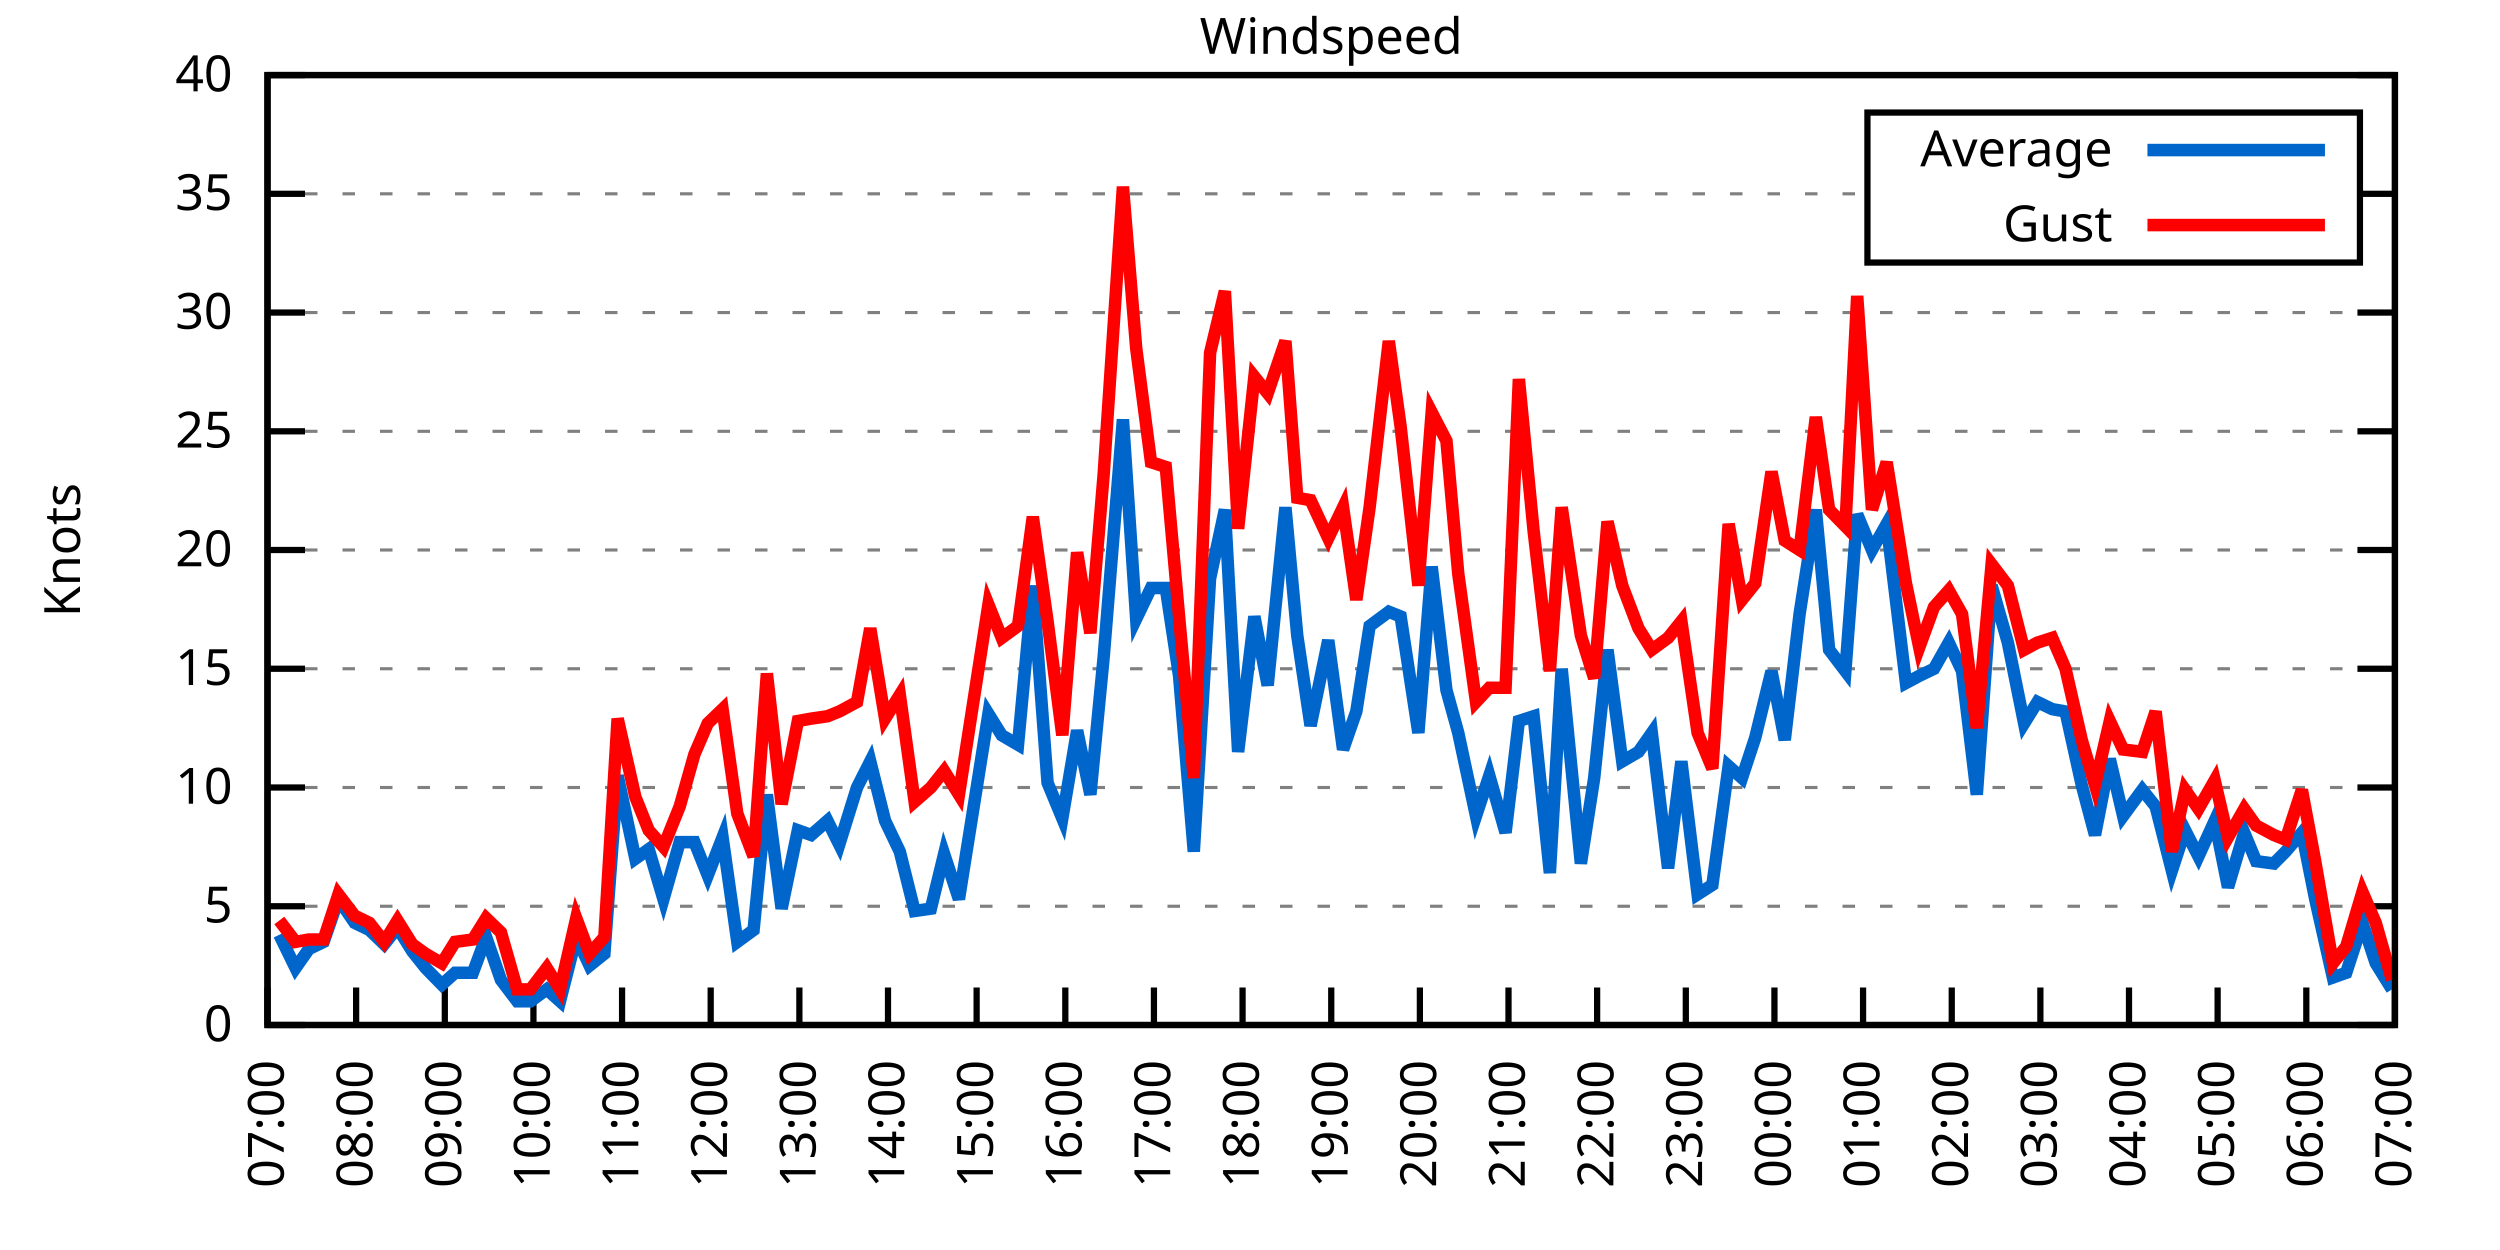
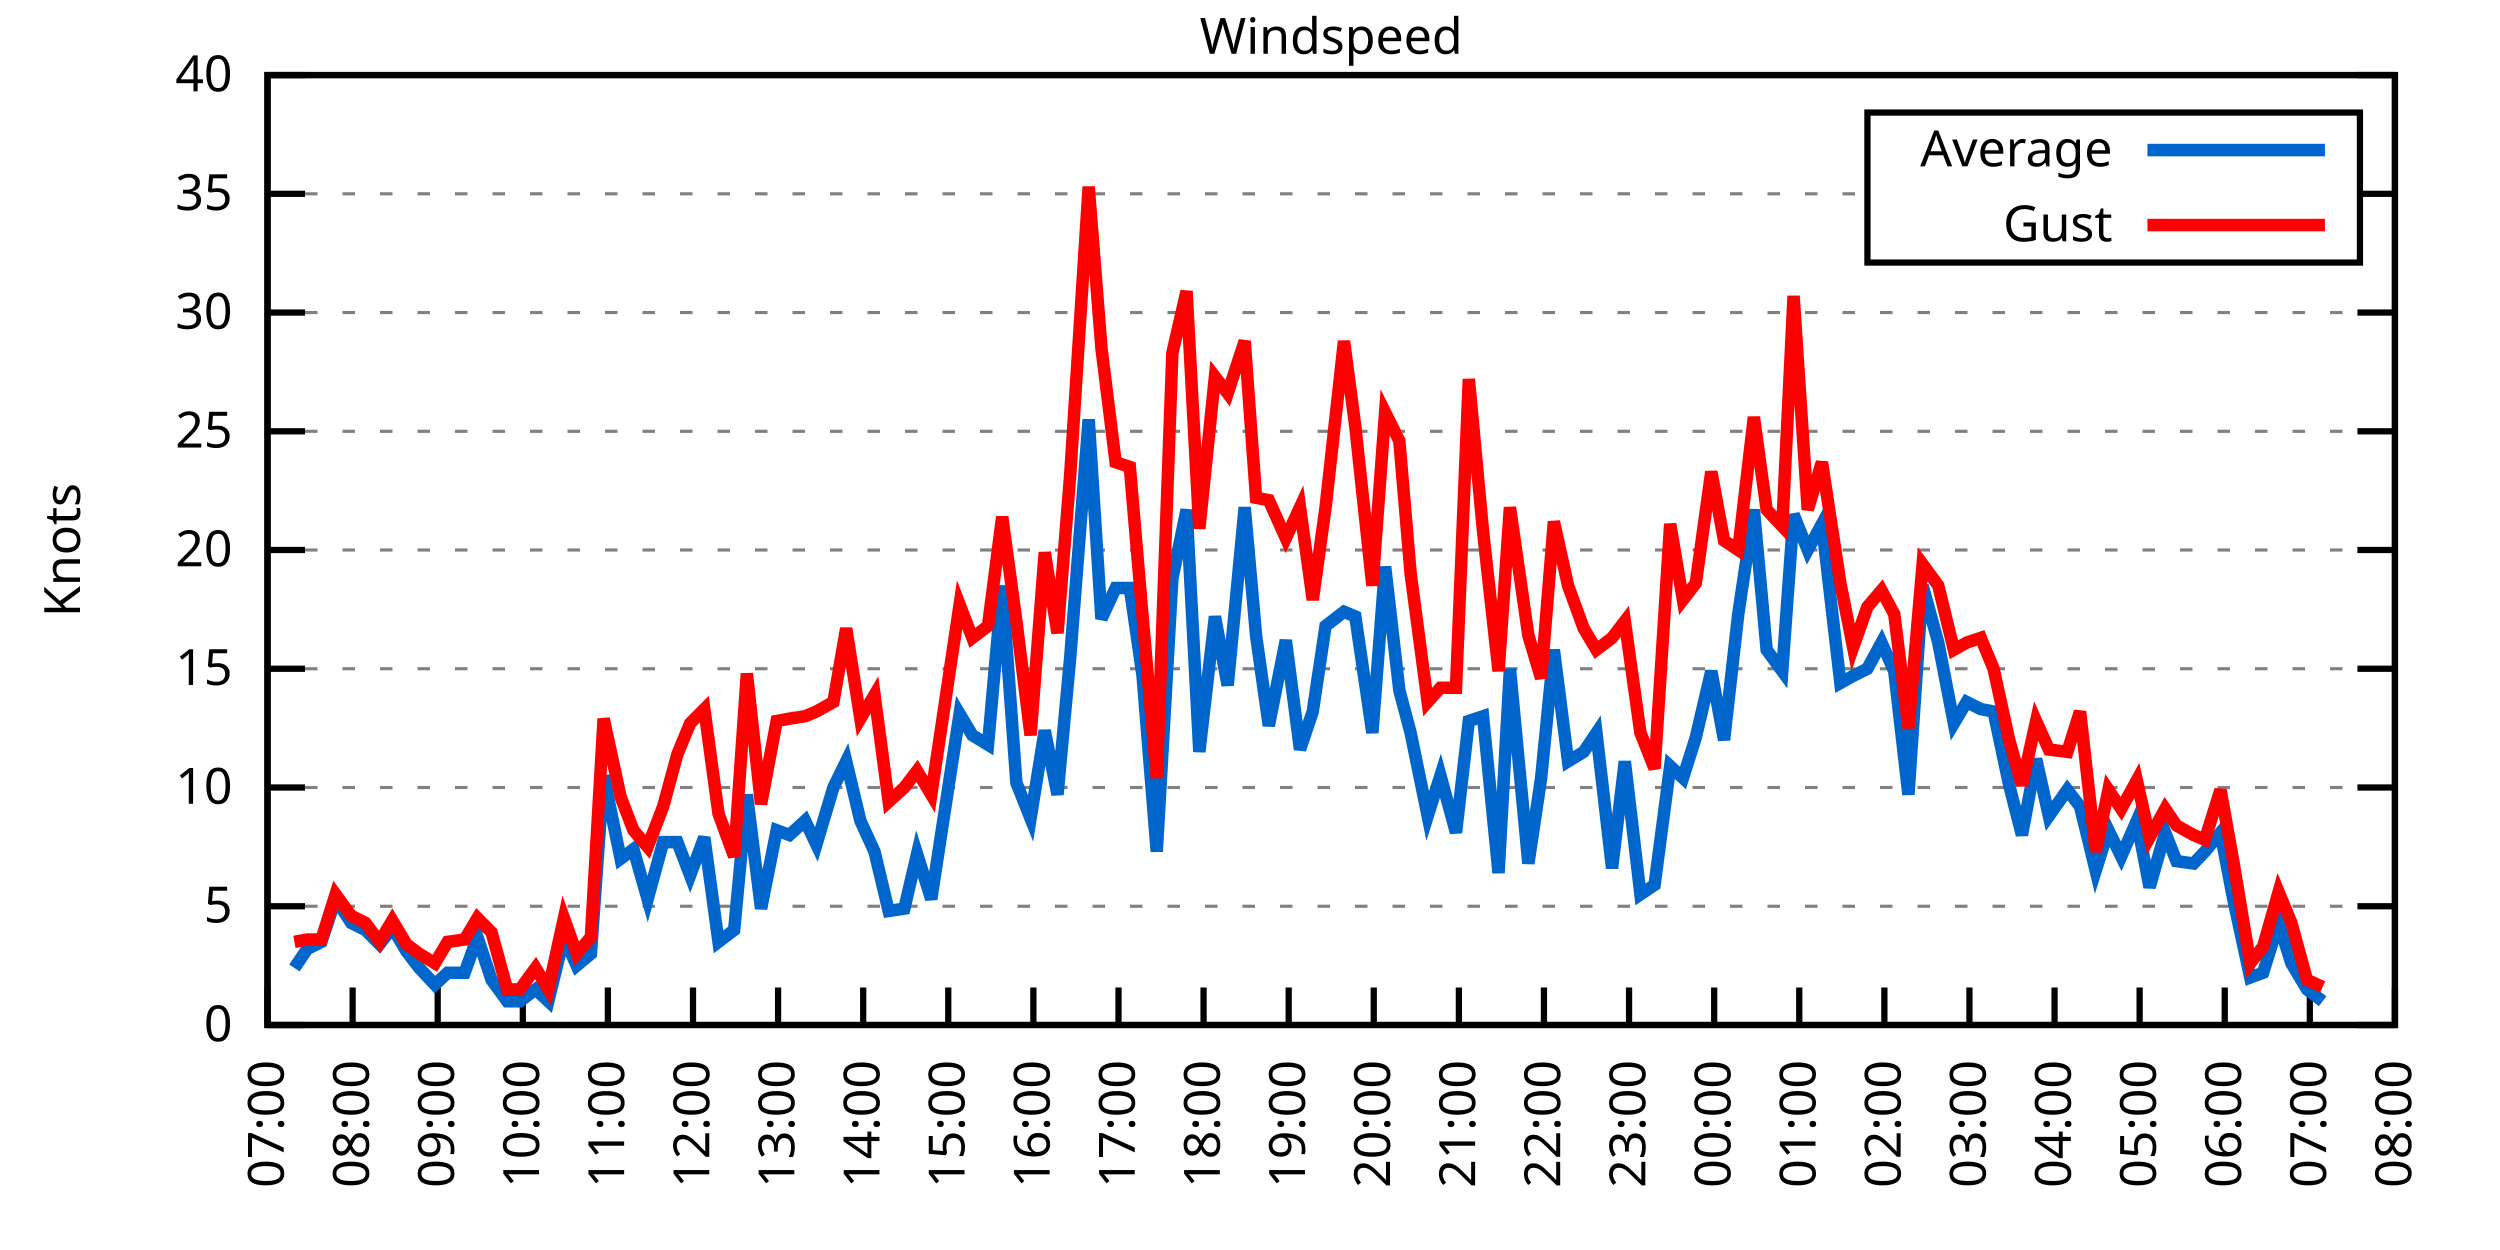
<svg xmlns="http://www.w3.org/2000/svg" xmlns:xlink="http://www.w3.org/1999/xlink" width="400" height="200" viewBox="0 0 400 200">
  <g id="gnuplot_canvas">
    <rect x="0" y="0" width="400" height="200" fill="none" />
    <defs>
      <circle id="gpDot" r="0.5" stroke-width="0.5" stroke="currentColor" />
      <path id="gpPt0" stroke-width="0.333" stroke="currentColor" d="M-1,0 h2 M0,-1 v2" />
      <path id="gpPt1" stroke-width="0.333" stroke="currentColor" d="M-1,-1 L1,1 M1,-1 L-1,1" />
      <path id="gpPt2" stroke-width="0.333" stroke="currentColor" d="M-1,0 L1,0 M0,-1 L0,1 M-1,-1 L1,1 M-1,1 L1,-1" />
      <rect id="gpPt3" stroke-width="0.333" stroke="currentColor" x="-1" y="-1" width="2" height="2" />
      <rect id="gpPt4" stroke-width="0.333" stroke="currentColor" fill="currentColor" x="-1" y="-1" width="2" height="2" />
      <circle id="gpPt5" stroke-width="0.333" stroke="currentColor" cx="0" cy="0" r="1" />
      <use xlink:href="#gpPt5" id="gpPt6" fill="currentColor" stroke="none" />
      <path id="gpPt7" stroke-width="0.333" stroke="currentColor" d="M0,-1.33 L-1.33,0.67 L1.33,0.67 z" />
      <use xlink:href="#gpPt7" id="gpPt8" fill="currentColor" stroke="none" />
      <use xlink:href="#gpPt7" id="gpPt9" stroke="currentColor" transform="rotate(180)" />
      <use xlink:href="#gpPt9" id="gpPt10" fill="currentColor" stroke="none" />
      <use xlink:href="#gpPt3" id="gpPt11" stroke="currentColor" transform="rotate(45)" />
      <use xlink:href="#gpPt11" id="gpPt12" fill="currentColor" stroke="none" />
      <path id="gpPt13" stroke-width="0.333" stroke="currentColor" d="M0,1.330 L1.265,0.411 L0.782,-1.067 L-0.782,-1.076 L-1.265,0.411 z" />
      <use xlink:href="#gpPt13" id="gpPt14" fill="currentColor" stroke="none" />
      <filter id="textbox" filterUnits="objectBoundingBox" x="0" y="0" height="1" width="1">
        <feFlood flood-color="white" flood-opacity="1" result="bgnd" />
        <feComposite in="SourceGraphic" in2="bgnd" operator="atop" />
      </filter>
      <filter id="greybox" filterUnits="objectBoundingBox" x="0" y="0" height="1" width="1">
        <feFlood flood-color="lightgrey" flood-opacity="1" result="grey" />
        <feComposite in="SourceGraphic" in2="grey" operator="atop" />
      </filter>
    </defs>
    <g fill="none" color="white" stroke="currentColor" stroke-width="1.00" stroke-linecap="butt" stroke-linejoin="miter">
</g>
    <g fill="none" color="black" stroke="currentColor" stroke-width="1.00" stroke-linecap="butt" stroke-linejoin="miter">
      <g stroke="none" shape-rendering="crispEdges">
        <polygon fill="rgb(255, 255, 255)" points="42.80,164.00 383.18,164.00 383.18,12.02 42.80,12.02 " />
      </g>
    </g>
    <g fill="none" color="black" stroke="currentColor" stroke-width="1.00" stroke-linecap="butt" stroke-linejoin="miter">
</g>
    <g fill="none" color="black" stroke="black" stroke-width="0.50" stroke-linecap="butt" stroke-linejoin="miter">
</g>
    <g fill="none" color="gray" stroke="currentColor" stroke-width="0.50" stroke-linecap="butt" stroke-linejoin="miter">
      <path stroke="gray" stroke-dasharray="2,4" class="gridline" d="M42.80,164.00 L383.19,164.00  " />
    </g>
    <g fill="none" color="gray" stroke="gray" stroke-width="1.00" stroke-linecap="butt" stroke-linejoin="miter">
</g>
    <g fill="none" color="black" stroke="currentColor" stroke-width="1.00" stroke-linecap="butt" stroke-linejoin="miter">
      <path stroke="black" d="M42.80,164.00 L48.80,164.00 M383.19,164.00 L377.19,164.00  " />
      <g transform="translate(37.20,166.60)" stroke="none" fill="black" font-family="Sans" font-size="8.00" text-anchor="end">
        <text>
          <tspan font-family="Sans"> 0</tspan>
        </text>
      </g>
    </g>
    <g fill="none" color="black" stroke="currentColor" stroke-width="1.00" stroke-linecap="butt" stroke-linejoin="miter">
</g>
    <g fill="none" color="black" stroke="black" stroke-width="0.50" stroke-linecap="butt" stroke-linejoin="miter">
</g>
    <g fill="none" color="gray" stroke="currentColor" stroke-width="0.50" stroke-linecap="butt" stroke-linejoin="miter">
      <path stroke="gray" stroke-dasharray="2,4" class="gridline" d="M42.80,145.00 L383.19,145.00  " />
    </g>
    <g fill="none" color="gray" stroke="gray" stroke-width="1.00" stroke-linecap="butt" stroke-linejoin="miter">
</g>
    <g fill="none" color="black" stroke="currentColor" stroke-width="1.00" stroke-linecap="butt" stroke-linejoin="miter">
      <path stroke="black" d="M42.80,145.00 L48.80,145.00 M383.19,145.00 L377.19,145.00  " />
      <g transform="translate(37.20,147.60)" stroke="none" fill="black" font-family="Sans" font-size="8.00" text-anchor="end">
        <text>
          <tspan font-family="Sans"> 5</tspan>
        </text>
      </g>
    </g>
    <g fill="none" color="black" stroke="currentColor" stroke-width="1.00" stroke-linecap="butt" stroke-linejoin="miter">
</g>
    <g fill="none" color="black" stroke="black" stroke-width="0.50" stroke-linecap="butt" stroke-linejoin="miter">
</g>
    <g fill="none" color="gray" stroke="currentColor" stroke-width="0.50" stroke-linecap="butt" stroke-linejoin="miter">
      <path stroke="gray" stroke-dasharray="2,4" class="gridline" d="M42.80,126.00 L383.19,126.00  " />
    </g>
    <g fill="none" color="gray" stroke="gray" stroke-width="1.00" stroke-linecap="butt" stroke-linejoin="miter">
</g>
    <g fill="none" color="black" stroke="currentColor" stroke-width="1.00" stroke-linecap="butt" stroke-linejoin="miter">
      <path stroke="black" d="M42.80,126.00 L48.80,126.00 M383.19,126.00 L377.19,126.00  " />
      <g transform="translate(37.20,128.60)" stroke="none" fill="black" font-family="Sans" font-size="8.00" text-anchor="end">
        <text>
          <tspan font-family="Sans"> 10</tspan>
        </text>
      </g>
    </g>
    <g fill="none" color="black" stroke="currentColor" stroke-width="1.00" stroke-linecap="butt" stroke-linejoin="miter">
</g>
    <g fill="none" color="black" stroke="black" stroke-width="0.50" stroke-linecap="butt" stroke-linejoin="miter">
</g>
    <g fill="none" color="gray" stroke="currentColor" stroke-width="0.50" stroke-linecap="butt" stroke-linejoin="miter">
      <path stroke="gray" stroke-dasharray="2,4" class="gridline" d="M42.80,107.00 L383.19,107.00  " />
    </g>
    <g fill="none" color="gray" stroke="gray" stroke-width="1.00" stroke-linecap="butt" stroke-linejoin="miter">
</g>
    <g fill="none" color="black" stroke="currentColor" stroke-width="1.00" stroke-linecap="butt" stroke-linejoin="miter">
      <path stroke="black" d="M42.80,107.00 L48.80,107.00 M383.19,107.00 L377.19,107.00  " />
      <g transform="translate(37.20,109.60)" stroke="none" fill="black" font-family="Sans" font-size="8.00" text-anchor="end">
        <text>
          <tspan font-family="Sans"> 15</tspan>
        </text>
      </g>
    </g>
    <g fill="none" color="black" stroke="currentColor" stroke-width="1.00" stroke-linecap="butt" stroke-linejoin="miter">
</g>
    <g fill="none" color="black" stroke="black" stroke-width="0.50" stroke-linecap="butt" stroke-linejoin="miter">
</g>
    <g fill="none" color="gray" stroke="currentColor" stroke-width="0.50" stroke-linecap="butt" stroke-linejoin="miter">
      <path stroke="gray" stroke-dasharray="2,4" class="gridline" d="M42.80,88.00 L383.19,88.00  " />
    </g>
    <g fill="none" color="gray" stroke="gray" stroke-width="1.00" stroke-linecap="butt" stroke-linejoin="miter">
</g>
    <g fill="none" color="black" stroke="currentColor" stroke-width="1.00" stroke-linecap="butt" stroke-linejoin="miter">
      <path stroke="black" d="M42.80,88.00 L48.80,88.00 M383.19,88.00 L377.19,88.00  " />
      <g transform="translate(37.20,90.60)" stroke="none" fill="black" font-family="Sans" font-size="8.00" text-anchor="end">
        <text>
          <tspan font-family="Sans"> 20</tspan>
        </text>
      </g>
    </g>
    <g fill="none" color="black" stroke="currentColor" stroke-width="1.00" stroke-linecap="butt" stroke-linejoin="miter">
</g>
    <g fill="none" color="black" stroke="black" stroke-width="0.50" stroke-linecap="butt" stroke-linejoin="miter">
</g>
    <g fill="none" color="gray" stroke="currentColor" stroke-width="0.50" stroke-linecap="butt" stroke-linejoin="miter">
      <path stroke="gray" stroke-dasharray="2,4" class="gridline" d="M42.80,69.01 L383.19,69.01  " />
    </g>
    <g fill="none" color="gray" stroke="gray" stroke-width="1.00" stroke-linecap="butt" stroke-linejoin="miter">
</g>
    <g fill="none" color="black" stroke="currentColor" stroke-width="1.00" stroke-linecap="butt" stroke-linejoin="miter">
      <path stroke="black" d="M42.80,69.01 L48.80,69.01 M383.19,69.01 L377.19,69.01  " />
      <g transform="translate(37.20,71.61)" stroke="none" fill="black" font-family="Sans" font-size="8.00" text-anchor="end">
        <text>
          <tspan font-family="Sans"> 25</tspan>
        </text>
      </g>
    </g>
    <g fill="none" color="black" stroke="currentColor" stroke-width="1.00" stroke-linecap="butt" stroke-linejoin="miter">
</g>
    <g fill="none" color="black" stroke="black" stroke-width="0.50" stroke-linecap="butt" stroke-linejoin="miter">
</g>
    <g fill="none" color="gray" stroke="currentColor" stroke-width="0.50" stroke-linecap="butt" stroke-linejoin="miter">
      <path stroke="gray" stroke-dasharray="2,4" class="gridline" d="M42.80,50.01 L383.19,50.01  " />
    </g>
    <g fill="none" color="gray" stroke="gray" stroke-width="1.00" stroke-linecap="butt" stroke-linejoin="miter">
</g>
    <g fill="none" color="black" stroke="currentColor" stroke-width="1.00" stroke-linecap="butt" stroke-linejoin="miter">
      <path stroke="black" d="M42.80,50.01 L48.80,50.01 M383.19,50.01 L377.19,50.01  " />
      <g transform="translate(37.20,52.61)" stroke="none" fill="black" font-family="Sans" font-size="8.00" text-anchor="end">
        <text>
          <tspan font-family="Sans"> 30</tspan>
        </text>
      </g>
    </g>
    <g fill="none" color="black" stroke="currentColor" stroke-width="1.00" stroke-linecap="butt" stroke-linejoin="miter">
</g>
    <g fill="none" color="black" stroke="black" stroke-width="0.50" stroke-linecap="butt" stroke-linejoin="miter">
</g>
    <g fill="none" color="gray" stroke="currentColor" stroke-width="0.50" stroke-linecap="butt" stroke-linejoin="miter">
      <path stroke="gray" stroke-dasharray="2,4" class="gridline" d="M42.80,31.01 L298.79,31.01 M377.59,31.01 L383.19,31.01  " />
    </g>
    <g fill="none" color="gray" stroke="gray" stroke-width="1.00" stroke-linecap="butt" stroke-linejoin="miter">
</g>
    <g fill="none" color="black" stroke="currentColor" stroke-width="1.00" stroke-linecap="butt" stroke-linejoin="miter">
      <path stroke="black" d="M42.80,31.01 L48.80,31.01 M383.19,31.01 L377.19,31.01  " />
      <g transform="translate(37.20,33.61)" stroke="none" fill="black" font-family="Sans" font-size="8.00" text-anchor="end">
        <text>
          <tspan font-family="Sans"> 35</tspan>
        </text>
      </g>
    </g>
    <g fill="none" color="black" stroke="currentColor" stroke-width="1.00" stroke-linecap="butt" stroke-linejoin="miter">
</g>
    <g fill="none" color="black" stroke="black" stroke-width="0.50" stroke-linecap="butt" stroke-linejoin="miter">
</g>
    <g fill="none" color="gray" stroke="currentColor" stroke-width="0.50" stroke-linecap="butt" stroke-linejoin="miter">
      <path stroke="gray" stroke-dasharray="2,4" class="gridline" d="M42.80,12.01 L383.19,12.01  " />
    </g>
    <g fill="none" color="gray" stroke="gray" stroke-width="1.00" stroke-linecap="butt" stroke-linejoin="miter">
</g>
    <g fill="none" color="black" stroke="currentColor" stroke-width="1.00" stroke-linecap="butt" stroke-linejoin="miter">
      <path stroke="black" d="M42.80,12.01 L48.80,12.01 M383.19,12.01 L377.19,12.01  " />
      <g transform="translate(37.20,14.61)" stroke="none" fill="black" font-family="Sans" font-size="8.00" text-anchor="end">
        <text>
          <tspan font-family="Sans"> 40</tspan>
        </text>
      </g>
    </g>
    <g fill="none" color="black" stroke="currentColor" stroke-width="1.00" stroke-linecap="butt" stroke-linejoin="miter">
      <path stroke="black" d="M42.80,164.00 L42.80,158.00  " />
      <g transform="translate(45.40,169.60) rotate(270.00)" stroke="none" fill="black" font-family="Sans" font-size="8.00" text-anchor="end">
        <text>
          <tspan font-family="Sans">07:00</tspan>
        </text>
      </g>
    </g>
    <g fill="none" color="black" stroke="currentColor" stroke-width="1.00" stroke-linecap="butt" stroke-linejoin="miter">
-       <path stroke="black" d="M56.98,164.00 L56.98,158.00  " />
-       <g transform="translate(59.58,169.60) rotate(270.00)" stroke="none" fill="black" font-family="Sans" font-size="8.00" text-anchor="end">
+       <path stroke="black" d="M56.42,164.00 L56.42,158.00  " />
+       <g transform="translate(59.02,169.60) rotate(270.00)" stroke="none" fill="black" font-family="Sans" font-size="8.00" text-anchor="end">
        <text>
          <tspan font-family="Sans">08:00</tspan>
        </text>
      </g>
    </g>
    <g fill="none" color="black" stroke="currentColor" stroke-width="1.00" stroke-linecap="butt" stroke-linejoin="miter">
-       <path stroke="black" d="M71.17,164.00 L71.17,158.00  " />
-       <g transform="translate(73.77,169.60) rotate(270.00)" stroke="none" fill="black" font-family="Sans" font-size="8.00" text-anchor="end">
+       <path stroke="black" d="M70.03,164.00 L70.03,158.00  " />
+       <g transform="translate(72.63,169.60) rotate(270.00)" stroke="none" fill="black" font-family="Sans" font-size="8.00" text-anchor="end">
        <text>
          <tspan font-family="Sans">09:00</tspan>
        </text>
      </g>
    </g>
    <g fill="none" color="black" stroke="currentColor" stroke-width="1.00" stroke-linecap="butt" stroke-linejoin="miter">
-       <path stroke="black" d="M85.35,164.00 L85.35,158.00  " />
-       <g transform="translate(87.95,169.60) rotate(270.00)" stroke="none" fill="black" font-family="Sans" font-size="8.00" text-anchor="end">
+       <path stroke="black" d="M83.65,164.00 L83.65,158.00  " />
+       <g transform="translate(86.25,169.60) rotate(270.00)" stroke="none" fill="black" font-family="Sans" font-size="8.00" text-anchor="end">
        <text>
          <tspan font-family="Sans">10:00</tspan>
        </text>
      </g>
    </g>
    <g fill="none" color="black" stroke="currentColor" stroke-width="1.00" stroke-linecap="butt" stroke-linejoin="miter">
-       <path stroke="black" d="M99.53,164.00 L99.53,158.00  " />
-       <g transform="translate(102.13,169.60) rotate(270.00)" stroke="none" fill="black" font-family="Sans" font-size="8.00" text-anchor="end">
+       <path stroke="black" d="M97.26,164.00 L97.26,158.00  " />
+       <g transform="translate(99.86,169.60) rotate(270.00)" stroke="none" fill="black" font-family="Sans" font-size="8.00" text-anchor="end">
        <text>
          <tspan font-family="Sans">11:00</tspan>
        </text>
      </g>
    </g>
    <g fill="none" color="black" stroke="currentColor" stroke-width="1.00" stroke-linecap="butt" stroke-linejoin="miter">
-       <path stroke="black" d="M113.71,164.00 L113.71,158.00  " />
-       <g transform="translate(116.31,169.60) rotate(270.00)" stroke="none" fill="black" font-family="Sans" font-size="8.00" text-anchor="end">
+       <path stroke="black" d="M110.88,164.00 L110.88,158.00  " />
+       <g transform="translate(113.48,169.60) rotate(270.00)" stroke="none" fill="black" font-family="Sans" font-size="8.00" text-anchor="end">
        <text>
          <tspan font-family="Sans">12:00</tspan>
        </text>
      </g>
    </g>
    <g fill="none" color="black" stroke="currentColor" stroke-width="1.00" stroke-linecap="butt" stroke-linejoin="miter">
-       <path stroke="black" d="M127.90,164.00 L127.90,158.00  " />
-       <g transform="translate(130.50,169.60) rotate(270.00)" stroke="none" fill="black" font-family="Sans" font-size="8.00" text-anchor="end">
+       <path stroke="black" d="M124.49,164.00 L124.49,158.00  " />
+       <g transform="translate(127.09,169.60) rotate(270.00)" stroke="none" fill="black" font-family="Sans" font-size="8.00" text-anchor="end">
        <text>
          <tspan font-family="Sans">13:00</tspan>
        </text>
      </g>
    </g>
    <g fill="none" color="black" stroke="currentColor" stroke-width="1.00" stroke-linecap="butt" stroke-linejoin="miter">
-       <path stroke="black" d="M142.08,164.00 L142.08,158.00  " />
-       <g transform="translate(144.68,169.60) rotate(270.00)" stroke="none" fill="black" font-family="Sans" font-size="8.00" text-anchor="end">
+       <path stroke="black" d="M138.11,164.00 L138.11,158.00  " />
+       <g transform="translate(140.71,169.60) rotate(270.00)" stroke="none" fill="black" font-family="Sans" font-size="8.00" text-anchor="end">
        <text>
          <tspan font-family="Sans">14:00</tspan>
        </text>
      </g>
    </g>
    <g fill="none" color="black" stroke="currentColor" stroke-width="1.00" stroke-linecap="butt" stroke-linejoin="miter">
-       <path stroke="black" d="M156.26,164.00 L156.26,158.00  " />
-       <g transform="translate(158.86,169.60) rotate(270.00)" stroke="none" fill="black" font-family="Sans" font-size="8.00" text-anchor="end">
+       <path stroke="black" d="M151.72,164.00 L151.72,158.00  " />
+       <g transform="translate(154.32,169.60) rotate(270.00)" stroke="none" fill="black" font-family="Sans" font-size="8.00" text-anchor="end">
        <text>
          <tspan font-family="Sans">15:00</tspan>
        </text>
      </g>
    </g>
    <g fill="none" color="black" stroke="currentColor" stroke-width="1.00" stroke-linecap="butt" stroke-linejoin="miter">
-       <path stroke="black" d="M170.45,164.00 L170.45,158.00  " />
-       <g transform="translate(173.05,169.60) rotate(270.00)" stroke="none" fill="black" font-family="Sans" font-size="8.00" text-anchor="end">
+       <path stroke="black" d="M165.34,164.00 L165.34,158.00  " />
+       <g transform="translate(167.94,169.60) rotate(270.00)" stroke="none" fill="black" font-family="Sans" font-size="8.00" text-anchor="end">
        <text>
          <tspan font-family="Sans">16:00</tspan>
        </text>
      </g>
    </g>
    <g fill="none" color="black" stroke="currentColor" stroke-width="1.00" stroke-linecap="butt" stroke-linejoin="miter">
-       <path stroke="black" d="M184.63,164.00 L184.63,158.00  " />
-       <g transform="translate(187.23,169.60) rotate(270.00)" stroke="none" fill="black" font-family="Sans" font-size="8.00" text-anchor="end">
+       <path stroke="black" d="M178.96,164.00 L178.96,158.00  " />
+       <g transform="translate(181.56,169.60) rotate(270.00)" stroke="none" fill="black" font-family="Sans" font-size="8.00" text-anchor="end">
        <text>
          <tspan font-family="Sans">17:00</tspan>
        </text>
      </g>
    </g>
    <g fill="none" color="black" stroke="currentColor" stroke-width="1.00" stroke-linecap="butt" stroke-linejoin="miter">
-       <path stroke="black" d="M198.81,164.00 L198.81,158.00  " />
-       <g transform="translate(201.41,169.60) rotate(270.00)" stroke="none" fill="black" font-family="Sans" font-size="8.00" text-anchor="end">
+       <path stroke="black" d="M192.57,164.00 L192.57,158.00  " />
+       <g transform="translate(195.17,169.60) rotate(270.00)" stroke="none" fill="black" font-family="Sans" font-size="8.00" text-anchor="end">
        <text>
          <tspan font-family="Sans">18:00</tspan>
        </text>
      </g>
    </g>
    <g fill="none" color="black" stroke="currentColor" stroke-width="1.00" stroke-linecap="butt" stroke-linejoin="miter">
-       <path stroke="black" d="M213.00,164.00 L213.00,158.00  " />
-       <g transform="translate(215.60,169.60) rotate(270.00)" stroke="none" fill="black" font-family="Sans" font-size="8.00" text-anchor="end">
+       <path stroke="black" d="M206.19,164.00 L206.19,158.00  " />
+       <g transform="translate(208.79,169.60) rotate(270.00)" stroke="none" fill="black" font-family="Sans" font-size="8.00" text-anchor="end">
        <text>
          <tspan font-family="Sans">19:00</tspan>
        </text>
      </g>
    </g>
    <g fill="none" color="black" stroke="currentColor" stroke-width="1.00" stroke-linecap="butt" stroke-linejoin="miter">
-       <path stroke="black" d="M227.18,164.00 L227.18,158.00  " />
-       <g transform="translate(229.78,169.60) rotate(270.00)" stroke="none" fill="black" font-family="Sans" font-size="8.00" text-anchor="end">
+       <path stroke="black" d="M219.80,164.00 L219.80,158.00  " />
+       <g transform="translate(222.40,169.60) rotate(270.00)" stroke="none" fill="black" font-family="Sans" font-size="8.00" text-anchor="end">
        <text>
          <tspan font-family="Sans">20:00</tspan>
        </text>
      </g>
    </g>
    <g fill="none" color="black" stroke="currentColor" stroke-width="1.00" stroke-linecap="butt" stroke-linejoin="miter">
-       <path stroke="black" d="M241.36,164.00 L241.36,158.00  " />
-       <g transform="translate(243.96,169.60) rotate(270.00)" stroke="none" fill="black" font-family="Sans" font-size="8.00" text-anchor="end">
+       <path stroke="black" d="M233.42,164.00 L233.42,158.00  " />
+       <g transform="translate(236.02,169.60) rotate(270.00)" stroke="none" fill="black" font-family="Sans" font-size="8.00" text-anchor="end">
        <text>
          <tspan font-family="Sans">21:00</tspan>
        </text>
      </g>
    </g>
    <g fill="none" color="black" stroke="currentColor" stroke-width="1.00" stroke-linecap="butt" stroke-linejoin="miter">
-       <path stroke="black" d="M255.54,164.00 L255.54,158.00  " />
-       <g transform="translate(258.14,169.60) rotate(270.00)" stroke="none" fill="black" font-family="Sans" font-size="8.00" text-anchor="end">
+       <path stroke="black" d="M247.03,164.00 L247.03,158.00  " />
+       <g transform="translate(249.63,169.60) rotate(270.00)" stroke="none" fill="black" font-family="Sans" font-size="8.00" text-anchor="end">
        <text>
          <tspan font-family="Sans">22:00</tspan>
        </text>
      </g>
    </g>
    <g fill="none" color="black" stroke="currentColor" stroke-width="1.00" stroke-linecap="butt" stroke-linejoin="miter">
-       <path stroke="black" d="M269.73,164.00 L269.73,158.00  " />
-       <g transform="translate(272.33,169.60) rotate(270.00)" stroke="none" fill="black" font-family="Sans" font-size="8.00" text-anchor="end">
+       <path stroke="black" d="M260.65,164.00 L260.65,158.00  " />
+       <g transform="translate(263.25,169.60) rotate(270.00)" stroke="none" fill="black" font-family="Sans" font-size="8.00" text-anchor="end">
        <text>
          <tspan font-family="Sans">23:00</tspan>
        </text>
      </g>
    </g>
    <g fill="none" color="black" stroke="currentColor" stroke-width="1.00" stroke-linecap="butt" stroke-linejoin="miter">
-       <path stroke="black" d="M283.91,164.00 L283.91,158.00  " />
-       <g transform="translate(286.51,169.60) rotate(270.00)" stroke="none" fill="black" font-family="Sans" font-size="8.00" text-anchor="end">
+       <path stroke="black" d="M274.27,164.00 L274.27,158.00  " />
+       <g transform="translate(276.87,169.60) rotate(270.00)" stroke="none" fill="black" font-family="Sans" font-size="8.00" text-anchor="end">
        <text>
          <tspan font-family="Sans">00:00</tspan>
        </text>
      </g>
    </g>
    <g fill="none" color="black" stroke="currentColor" stroke-width="1.00" stroke-linecap="butt" stroke-linejoin="miter">
-       <path stroke="black" d="M298.09,164.00 L298.09,158.00  " />
-       <g transform="translate(300.69,169.60) rotate(270.00)" stroke="none" fill="black" font-family="Sans" font-size="8.00" text-anchor="end">
+       <path stroke="black" d="M287.88,164.00 L287.88,158.00  " />
+       <g transform="translate(290.48,169.60) rotate(270.00)" stroke="none" fill="black" font-family="Sans" font-size="8.00" text-anchor="end">
        <text>
          <tspan font-family="Sans">01:00</tspan>
        </text>
      </g>
    </g>
    <g fill="none" color="black" stroke="currentColor" stroke-width="1.00" stroke-linecap="butt" stroke-linejoin="miter">
-       <path stroke="black" d="M312.28,164.00 L312.28,158.00  " />
-       <g transform="translate(314.88,169.60) rotate(270.00)" stroke="none" fill="black" font-family="Sans" font-size="8.00" text-anchor="end">
+       <path stroke="black" d="M301.50,164.00 L301.50,158.00  " />
+       <g transform="translate(304.10,169.60) rotate(270.00)" stroke="none" fill="black" font-family="Sans" font-size="8.00" text-anchor="end">
        <text>
          <tspan font-family="Sans">02:00</tspan>
        </text>
      </g>
    </g>
    <g fill="none" color="black" stroke="currentColor" stroke-width="1.00" stroke-linecap="butt" stroke-linejoin="miter">
-       <path stroke="black" d="M326.46,164.00 L326.46,158.00  " />
-       <g transform="translate(329.06,169.60) rotate(270.00)" stroke="none" fill="black" font-family="Sans" font-size="8.00" text-anchor="end">
+       <path stroke="black" d="M315.11,164.00 L315.11,158.00  " />
+       <g transform="translate(317.71,169.60) rotate(270.00)" stroke="none" fill="black" font-family="Sans" font-size="8.00" text-anchor="end">
        <text>
          <tspan font-family="Sans">03:00</tspan>
        </text>
      </g>
    </g>
    <g fill="none" color="black" stroke="currentColor" stroke-width="1.00" stroke-linecap="butt" stroke-linejoin="miter">
-       <path stroke="black" d="M340.64,164.00 L340.64,158.00  " />
-       <g transform="translate(343.24,169.60) rotate(270.00)" stroke="none" fill="black" font-family="Sans" font-size="8.00" text-anchor="end">
+       <path stroke="black" d="M328.73,164.00 L328.73,158.00  " />
+       <g transform="translate(331.33,169.60) rotate(270.00)" stroke="none" fill="black" font-family="Sans" font-size="8.00" text-anchor="end">
        <text>
          <tspan font-family="Sans">04:00</tspan>
        </text>
      </g>
    </g>
    <g fill="none" color="black" stroke="currentColor" stroke-width="1.00" stroke-linecap="butt" stroke-linejoin="miter">
-       <path stroke="black" d="M354.82,164.00 L354.82,158.00  " />
-       <g transform="translate(357.42,169.60) rotate(270.00)" stroke="none" fill="black" font-family="Sans" font-size="8.00" text-anchor="end">
+       <path stroke="black" d="M342.34,164.00 L342.34,158.00  " />
+       <g transform="translate(344.94,169.60) rotate(270.00)" stroke="none" fill="black" font-family="Sans" font-size="8.00" text-anchor="end">
        <text>
          <tspan font-family="Sans">05:00</tspan>
        </text>
      </g>
    </g>
    <g fill="none" color="black" stroke="currentColor" stroke-width="1.00" stroke-linecap="butt" stroke-linejoin="miter">
-       <path stroke="black" d="M369.01,164.00 L369.01,158.00  " />
-       <g transform="translate(371.61,169.60) rotate(270.00)" stroke="none" fill="black" font-family="Sans" font-size="8.00" text-anchor="end">
+       <path stroke="black" d="M355.96,164.00 L355.96,158.00  " />
+       <g transform="translate(358.56,169.60) rotate(270.00)" stroke="none" fill="black" font-family="Sans" font-size="8.00" text-anchor="end">
        <text>
          <tspan font-family="Sans">06:00</tspan>
+         </text>
+       </g>
+     </g>
+     <g fill="none" color="black" stroke="currentColor" stroke-width="1.00" stroke-linecap="butt" stroke-linejoin="miter">
+       <path stroke="black" d="M369.57,164.00 L369.57,158.00  " />
+       <g transform="translate(372.17,169.60) rotate(270.00)" stroke="none" fill="black" font-family="Sans" font-size="8.00" text-anchor="end">
+         <text>
+           <tspan font-family="Sans">07:00</tspan>
        </text>
      </g>
    </g>
    <g fill="none" color="black" stroke="currentColor" stroke-width="1.00" stroke-linecap="butt" stroke-linejoin="miter">
      <path stroke="black" d="M383.19,164.00 L383.19,158.00  " />
      <g transform="translate(385.79,169.60) rotate(270.00)" stroke="none" fill="black" font-family="Sans" font-size="8.00" text-anchor="end">
        <text>
-           <tspan font-family="Sans">07:00</tspan>
+           <tspan font-family="Sans">08:00</tspan>
        </text>
      </g>
    </g>
    <g fill="none" color="black" stroke="currentColor" stroke-width="1.00" stroke-linecap="butt" stroke-linejoin="miter">
</g>
    <g fill="none" color="black" stroke="currentColor" stroke-width="1.00" stroke-linecap="butt" stroke-linejoin="miter">
      <path stroke="black" d="M42.80,12.01 L42.80,164.00 L383.19,164.00 L383.19,12.01 L42.80,12.01 Z  " />
    </g>
    <g fill="none" color="black" stroke="currentColor" stroke-width="1.00" stroke-linecap="butt" stroke-linejoin="miter">
</g>
    <g fill="none" color="black" stroke="currentColor" stroke-width="1.00" stroke-linecap="butt" stroke-linejoin="miter">
      <path stroke="black" d="M298.79,42.01 L298.79,18.01 L377.59,18.01 L377.59,42.01 L298.79,42.01 Z  " />
    </g>
    <g id="Windspeed_plot_1">
      <g fill="none" color="white" stroke="black" stroke-width="2.00" stroke-linecap="butt" stroke-linejoin="miter">
</g>
      <g fill="none" color="black" stroke="currentColor" stroke-width="2.00" stroke-linecap="butt" stroke-linejoin="miter">
        <g transform="translate(337.99,26.61)" stroke="none" fill="black" font-family="Sans" font-size="8.00" text-anchor="end">
          <text>
            <tspan font-family="Sans">Average</tspan>
          </text>
        </g>
      </g>
      <g fill="none" color="black" stroke="currentColor" stroke-width="2.00" stroke-linecap="butt" stroke-linejoin="miter">
-         <path stroke="rgb(  0, 102, 204)" d="M343.59,24.01 L371.99,24.01 M44.69,149.56 L47.29,154.88 L49.42,151.84 L51.78,150.70 L54.15,143.86 L56.75,147.66   L59.11,148.80 L61.47,151.08 L63.60,148.42 L65.97,152.22 L68.09,154.88 L70.69,157.54 L72.82,155.64 L75.66,155.64   L77.78,149.94 L80.15,156.78 L82.75,160.20 L84.88,160.20 L87.48,158.30 L89.60,160.20 L92.20,149.94 L94.33,154.50   L96.70,152.60 L98.82,124.10 L101.66,137.40 L103.79,135.88 L106.15,143.86 L108.75,134.74 L111.11,134.74 L113.24,140.06   L115.61,133.98 L117.97,150.70 L120.57,148.80 L122.70,127.14 L125.06,145.38 L127.66,132.84 L129.79,133.60 L132.39,131.32   L134.28,135.12 L137.12,126.00 L139.24,121.82 L141.61,131.32 L143.97,136.26 L146.34,145.76 L148.94,145.38 L151.06,136.64   L153.43,143.86 L158.15,114.22 L160.28,117.64 L162.88,119.16 L165.25,93.70 L167.61,125.24 L169.97,130.94 L172.34,116.88   L174.46,127.14 L176.59,105.10 L179.67,67.11 L181.79,99.02 L184.16,94.08 L186.52,94.08 L188.65,108.14 L191.01,136.26   L193.61,92.56 L195.98,81.55 L198.10,120.30 L200.70,98.64 L202.83,109.66 L205.67,81.17 L207.56,101.68 L209.69,116.12   L212.52,102.44 L214.89,119.92 L217.01,113.84 L219.14,100.16 L222.21,97.88 L224.10,98.64 L226.94,117.26 L229.07,90.66   L231.43,110.42 L233.32,117.26 L236.16,130.56 L238.29,124.10 L240.89,133.22 L243.02,115.36 L245.38,114.60 L247.98,139.68   L249.87,107.00 L252.94,138.16 L255.07,124.48 L257.20,103.96 L259.56,121.82 L262.16,120.30 L264.29,117.26 L266.89,138.92   L269.02,121.82 L271.62,143.10 L273.98,141.58 L276.58,122.58 L278.71,124.48 L280.84,118.02 L283.44,107.38 L285.56,118.40   L287.93,98.26 L290.53,81.55 L292.66,103.96 L295.26,107.38 L297.15,82.31 L299.51,88.00 L301.87,83.83 L304.95,109.28   L307.08,108.14 L309.44,107.00 L311.80,102.82 L313.93,107.38 L316.29,127.14 L318.66,93.70 L321.26,102.82 L323.86,115.74   L325.99,112.32 L328.35,113.46 L330.48,113.84 L333.08,125.62 L335.20,133.60 L337.57,121.44 L339.70,130.56 L342.77,126.38   L344.90,129.04 L347.50,139.30 L349.62,132.84 L351.75,137.02 L354.35,131.32 L356.48,141.96 L359.08,133.22 L360.97,137.78   L363.81,138.16 L365.70,136.26 L368.30,133.22 L370.43,143.86 L373.26,156.40 L375.39,155.64 L377.99,147.66 L380.12,154.12   L382.72,158.30  " />
+         <path stroke="rgb(  0, 102, 204)" d="M343.59,24.01 L371.99,24.01 M47.11,154.88 L49.15,151.84 L51.42,150.70 L53.69,143.86 L56.19,147.66 L58.46,148.80   L60.73,151.08 L62.77,148.42 L65.04,152.22 L67.08,154.88 L69.58,157.54 L71.62,155.64 L74.34,155.64 L76.39,149.94   L78.65,156.78 L81.15,160.20 L83.19,160.20 L85.69,158.30 L87.73,160.20 L90.23,149.94 L92.27,154.50 L94.54,152.60   L96.58,124.10 L99.30,137.40 L101.35,135.88 L103.62,143.86 L106.11,134.74 L108.38,134.74 L110.42,140.06 L112.69,133.98   L114.96,150.70 L117.46,148.80 L119.50,127.14 L121.77,145.38 L124.27,132.84 L126.31,133.60 L128.81,131.32 L130.62,135.12   L133.34,126.00 L135.39,121.82 L137.66,131.32 L139.92,136.26 L142.19,145.76 L144.69,145.38 L146.73,136.64 L149.00,143.86   L153.54,114.22 L155.58,117.64 L158.08,119.16 L160.35,93.70 L162.62,125.24 L164.89,130.94 L167.16,116.88 L169.20,127.14   L171.24,105.10 L174.19,67.11 L176.23,99.02 L178.50,94.08 L180.77,94.08 L182.81,108.14 L185.08,136.26 L187.58,92.56   L189.85,81.55 L191.89,120.30 L194.39,98.64 L196.43,109.66 L199.15,81.17 L200.97,101.68 L203.01,116.12 L205.73,102.44   L208.00,119.92 L210.04,113.84 L212.09,100.16 L215.04,97.88 L216.85,98.64 L219.58,117.26 L221.62,90.66 L223.89,110.42   L225.70,117.26 L228.43,130.56 L230.47,124.10 L232.96,133.22 L235.01,115.36 L237.28,114.60 L239.77,139.68 L241.59,107.00   L244.54,138.16 L246.58,124.48 L248.62,103.96 L250.89,121.82 L253.39,120.30 L255.43,117.26 L257.93,138.92 L259.97,121.82   L262.47,143.10 L264.73,141.58 L267.23,122.58 L269.27,124.48 L271.32,118.02 L273.81,107.38 L275.85,118.40 L278.12,98.26   L280.62,81.55 L282.66,103.96 L285.16,107.38 L286.97,82.31 L289.24,88.00 L291.51,83.83 L294.46,109.28 L296.50,108.14   L298.77,107.00 L301.04,102.82 L303.08,107.38 L305.35,127.14 L307.62,93.70 L310.12,102.82 L312.62,115.74 L314.66,112.32   L316.93,113.46 L318.97,113.84 L321.47,125.62 L323.51,133.60 L325.78,121.44 L327.82,130.56 L330.77,126.38 L332.81,129.04   L335.31,139.30 L337.35,132.84 L339.39,137.02 L341.89,131.32 L343.93,141.96 L346.43,133.22 L348.24,137.78 L350.97,138.16   L352.78,136.26 L355.28,133.22 L357.32,143.86 L360.04,156.40 L362.09,155.64 L364.58,147.66 L366.62,154.12 L369.12,158.30   L371.62,160.20  " />
      </g>
    </g>
    <g id="Windspeed_plot_2">
      <g fill="none" color="black" stroke="currentColor" stroke-width="2.00" stroke-linecap="butt" stroke-linejoin="miter">
        <g transform="translate(337.99,38.61)" stroke="none" fill="black" font-family="Sans" font-size="8.00" text-anchor="end">
          <text>
            <tspan font-family="Sans">Gust</tspan>
          </text>
        </g>
      </g>
      <g fill="none" color="black" stroke="currentColor" stroke-width="2.00" stroke-linecap="butt" stroke-linejoin="miter">
-         <path stroke="rgb(255,   0,   0)" d="M343.59,36.01 L371.99,36.01 M44.69,147.28 L47.29,150.70 L49.42,150.32 L51.78,150.32 L54.15,143.10 L56.75,146.52   L59.11,147.66 L61.47,150.70 L63.60,147.28 L65.97,151.08 L68.09,152.60 L70.69,154.12 L72.82,150.70 L75.66,150.32   L77.78,146.90 L80.15,149.18 L82.75,158.30 L84.88,158.30 L87.48,154.88 L89.60,158.30 L92.20,146.90 L94.33,152.60   L96.70,149.94 L98.82,114.98 L101.66,127.52 L103.79,132.84 L106.15,135.50 L108.75,129.04 L111.11,120.68 L113.24,115.74   L115.61,113.46 L117.97,130.18 L120.57,137.02 L122.70,107.76 L125.06,128.66 L127.66,115.36 L129.79,114.98 L132.39,114.60   L134.28,113.84 L137.12,112.32 L139.24,100.54 L141.61,114.98 L143.97,111.18 L146.34,128.28 L148.94,126.00 L151.06,123.34   L153.43,127.14 L158.15,96.74 L160.28,102.06 L162.88,100.16 L165.25,82.69 L167.61,99.40 L169.97,117.64 L172.34,88.38   L174.46,101.30 L176.59,75.85 L179.67,29.87 L181.79,55.71 L184.16,73.95 L186.52,74.71 L188.65,98.64 L191.01,124.48   L193.61,56.47 L195.98,46.59 L198.10,84.59 L200.70,60.27 L202.83,62.93 L205.67,54.57 L207.56,79.65 L209.69,80.03   L212.52,86.11 L214.89,81.17 L217.01,95.98 L219.14,81.17 L222.21,54.57 L224.10,68.25 L226.94,93.70 L229.07,65.97   L231.43,70.53 L233.32,91.80 L236.16,112.32 L238.29,110.04 L240.89,110.04 L243.02,60.65 L245.38,84.97 L247.98,107.38   L249.87,81.17 L252.94,101.68 L255.07,108.52 L257.20,83.45 L259.56,93.70 L262.16,100.54 L264.29,103.96 L266.89,102.06   L269.02,99.40 L271.62,117.26 L273.98,122.96 L276.58,83.83 L278.71,95.98 L280.84,93.32 L283.44,75.47 L285.56,86.49   L287.93,88.00 L290.53,66.73 L292.66,81.55 L295.26,84.21 L297.15,47.35 L299.51,81.55 L301.87,73.95 L304.95,93.32   L307.08,103.58 L309.44,97.12 L311.80,94.46 L313.93,98.26 L316.29,116.50 L318.66,90.28 L321.26,93.70 L323.86,103.96   L325.99,102.82 L328.35,102.06 L330.48,107.00 L333.08,118.40 L335.20,125.62 L337.57,115.36 L339.70,119.92 L342.77,120.30   L344.90,113.84 L347.50,136.26 L349.62,126.38 L351.75,129.42 L354.35,124.86 L356.48,133.98 L359.08,129.42 L360.97,132.08   L363.81,133.60 L365.70,134.36 L368.30,126.38 L370.43,137.78 L373.26,154.12 L375.39,151.46 L377.99,142.72 L380.12,147.66   L382.72,156.78  " />
+         <path stroke="rgb(255,   0,   0)" d="M343.59,36.01 L371.99,36.01 M47.11,150.70 L49.15,150.32 L51.42,150.32 L53.69,143.10 L56.19,146.52 L58.46,147.66   L60.73,150.70 L62.77,147.28 L65.04,151.08 L67.08,152.60 L69.58,154.12 L71.62,150.70 L74.34,150.32 L76.39,146.90   L78.65,149.18 L81.15,158.30 L83.19,158.30 L85.69,154.88 L87.73,158.30 L90.23,146.90 L92.27,152.60 L94.54,149.94   L96.58,114.98 L99.30,127.52 L101.35,132.84 L103.62,135.50 L106.11,129.04 L108.38,120.68 L110.42,115.74 L112.69,113.46   L114.96,130.18 L117.46,137.02 L119.50,107.76 L121.77,128.66 L124.27,115.36 L126.31,114.98 L128.81,114.60 L130.62,113.84   L133.34,112.32 L135.39,100.54 L137.66,114.98 L139.92,111.18 L142.19,128.28 L144.69,126.00 L146.73,123.34 L149.00,127.14   L153.54,96.74 L155.58,102.06 L158.08,100.16 L160.35,82.69 L162.62,99.40 L164.89,117.64 L167.16,88.38 L169.20,101.30   L171.24,75.85 L174.19,29.87 L176.23,55.71 L178.50,73.95 L180.77,74.71 L182.81,98.64 L185.08,124.48 L187.58,56.47   L189.85,46.59 L191.89,84.59 L194.39,60.27 L196.43,62.93 L199.15,54.57 L200.97,79.65 L203.01,80.03 L205.73,86.11   L208.00,81.17 L210.04,95.98 L212.09,81.17 L215.04,54.57 L216.85,68.25 L219.58,93.70 L221.62,65.97 L223.89,70.53   L225.70,91.80 L228.43,112.32 L230.47,110.04 L232.96,110.04 L235.01,60.65 L237.28,84.97 L239.77,107.38 L241.59,81.17   L244.54,101.68 L246.58,108.52 L248.62,83.45 L250.89,93.70 L253.39,100.54 L255.43,103.96 L257.93,102.06 L259.97,99.40   L262.47,117.26 L264.73,122.96 L267.23,83.83 L269.27,95.98 L271.32,93.32 L273.81,75.47 L275.85,86.49 L278.12,88.00   L280.62,66.73 L282.66,81.55 L285.16,84.21 L286.97,47.35 L289.24,81.55 L291.51,73.95 L294.46,93.32 L296.50,103.58   L298.77,97.12 L301.04,94.46 L303.08,98.26 L305.35,116.50 L307.62,90.28 L310.12,93.70 L312.62,103.96 L314.66,102.82   L316.93,102.06 L318.97,107.00 L321.47,118.40 L323.51,125.62 L325.78,115.36 L327.82,119.92 L330.77,120.30 L332.81,113.84   L335.31,136.26 L337.35,126.38 L339.39,129.42 L341.89,124.86 L343.93,133.98 L346.43,129.42 L348.24,132.08 L350.97,133.60   L352.78,134.36 L355.28,126.38 L357.32,137.78 L360.04,154.12 L362.09,151.46 L364.58,142.72 L366.62,147.66 L369.12,156.78   L371.62,157.92  " />
      </g>
    </g>
    <g fill="none" color="black" stroke="currentColor" stroke-width="2.00" stroke-linecap="butt" stroke-linejoin="miter">
</g>
    <g fill="none" color="black" stroke="black" stroke-width="1.00" stroke-linecap="butt" stroke-linejoin="miter">
</g>
    <g fill="none" color="black" stroke="currentColor" stroke-width="1.00" stroke-linecap="butt" stroke-linejoin="miter">
      <path stroke="black" d="M42.80,12.01 L42.80,164.00 L383.19,164.00 L383.19,12.01 L42.80,12.01 Z  " />
      <g transform="translate(12.80,88.01) rotate(270.00)" stroke="none" fill="black" font-family="Sans" font-size="8.00" text-anchor="middle">
        <text>
          <tspan font-family="Sans">Knots</tspan>
        </text>
      </g>
    </g>
    <g fill="none" color="black" stroke="currentColor" stroke-width="1.00" stroke-linecap="butt" stroke-linejoin="miter">
</g>
    <g fill="none" color="black" stroke="currentColor" stroke-width="1.00" stroke-linecap="butt" stroke-linejoin="miter">
      <g transform="translate(212.99,8.61)" stroke="none" fill="black" font-family="Sans" font-size="8.00" text-anchor="middle">
        <text>
          <tspan font-family="Sans">Windspeed</tspan>
        </text>
      </g>
    </g>
    <g fill="none" color="black" stroke="currentColor" stroke-width="1.00" stroke-linecap="butt" stroke-linejoin="miter">
</g>
  </g>
</svg>
